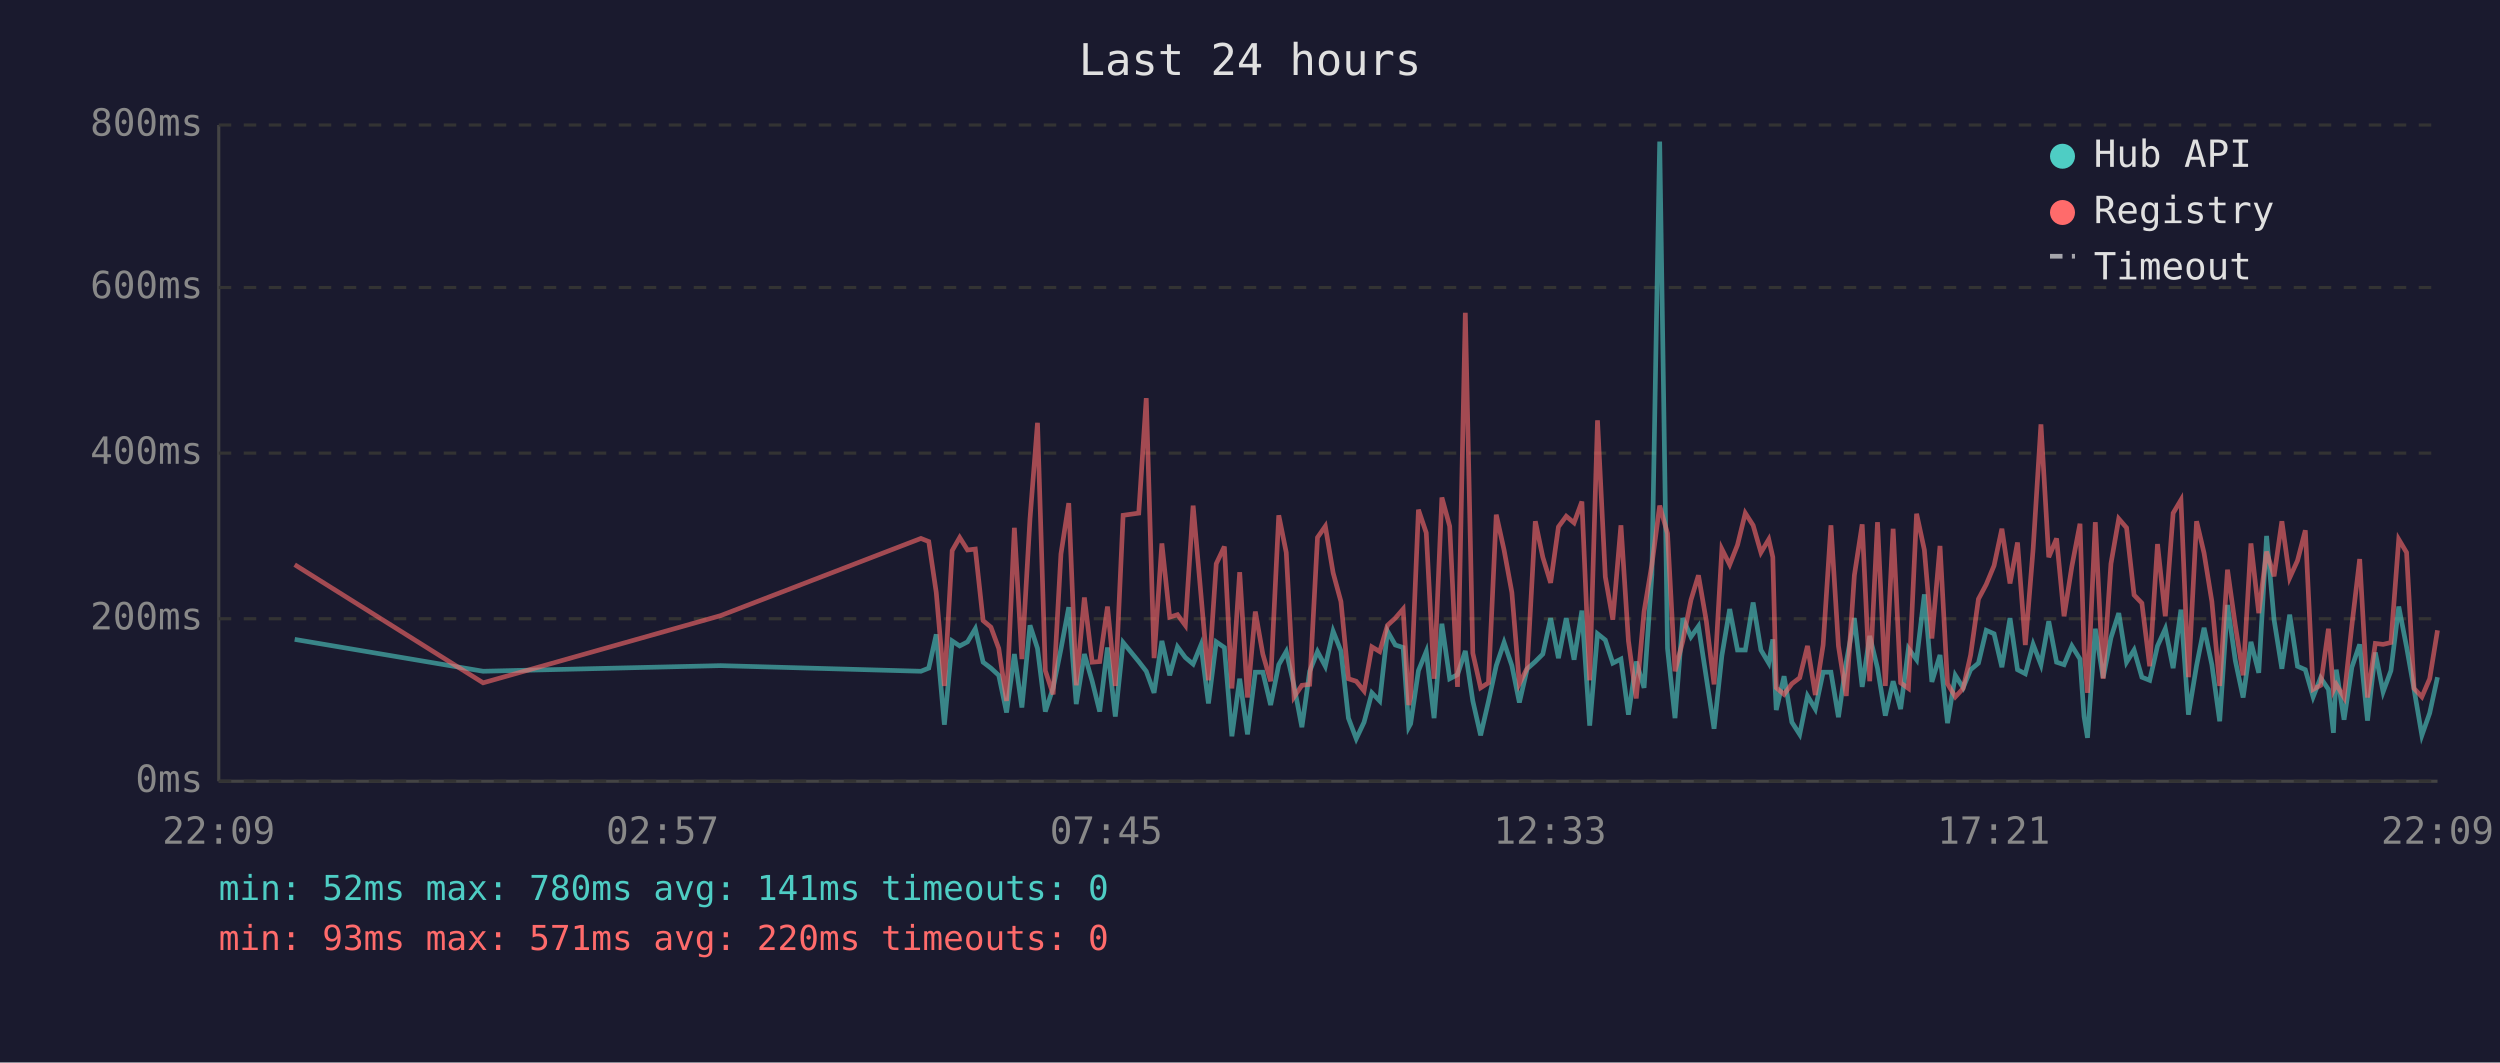
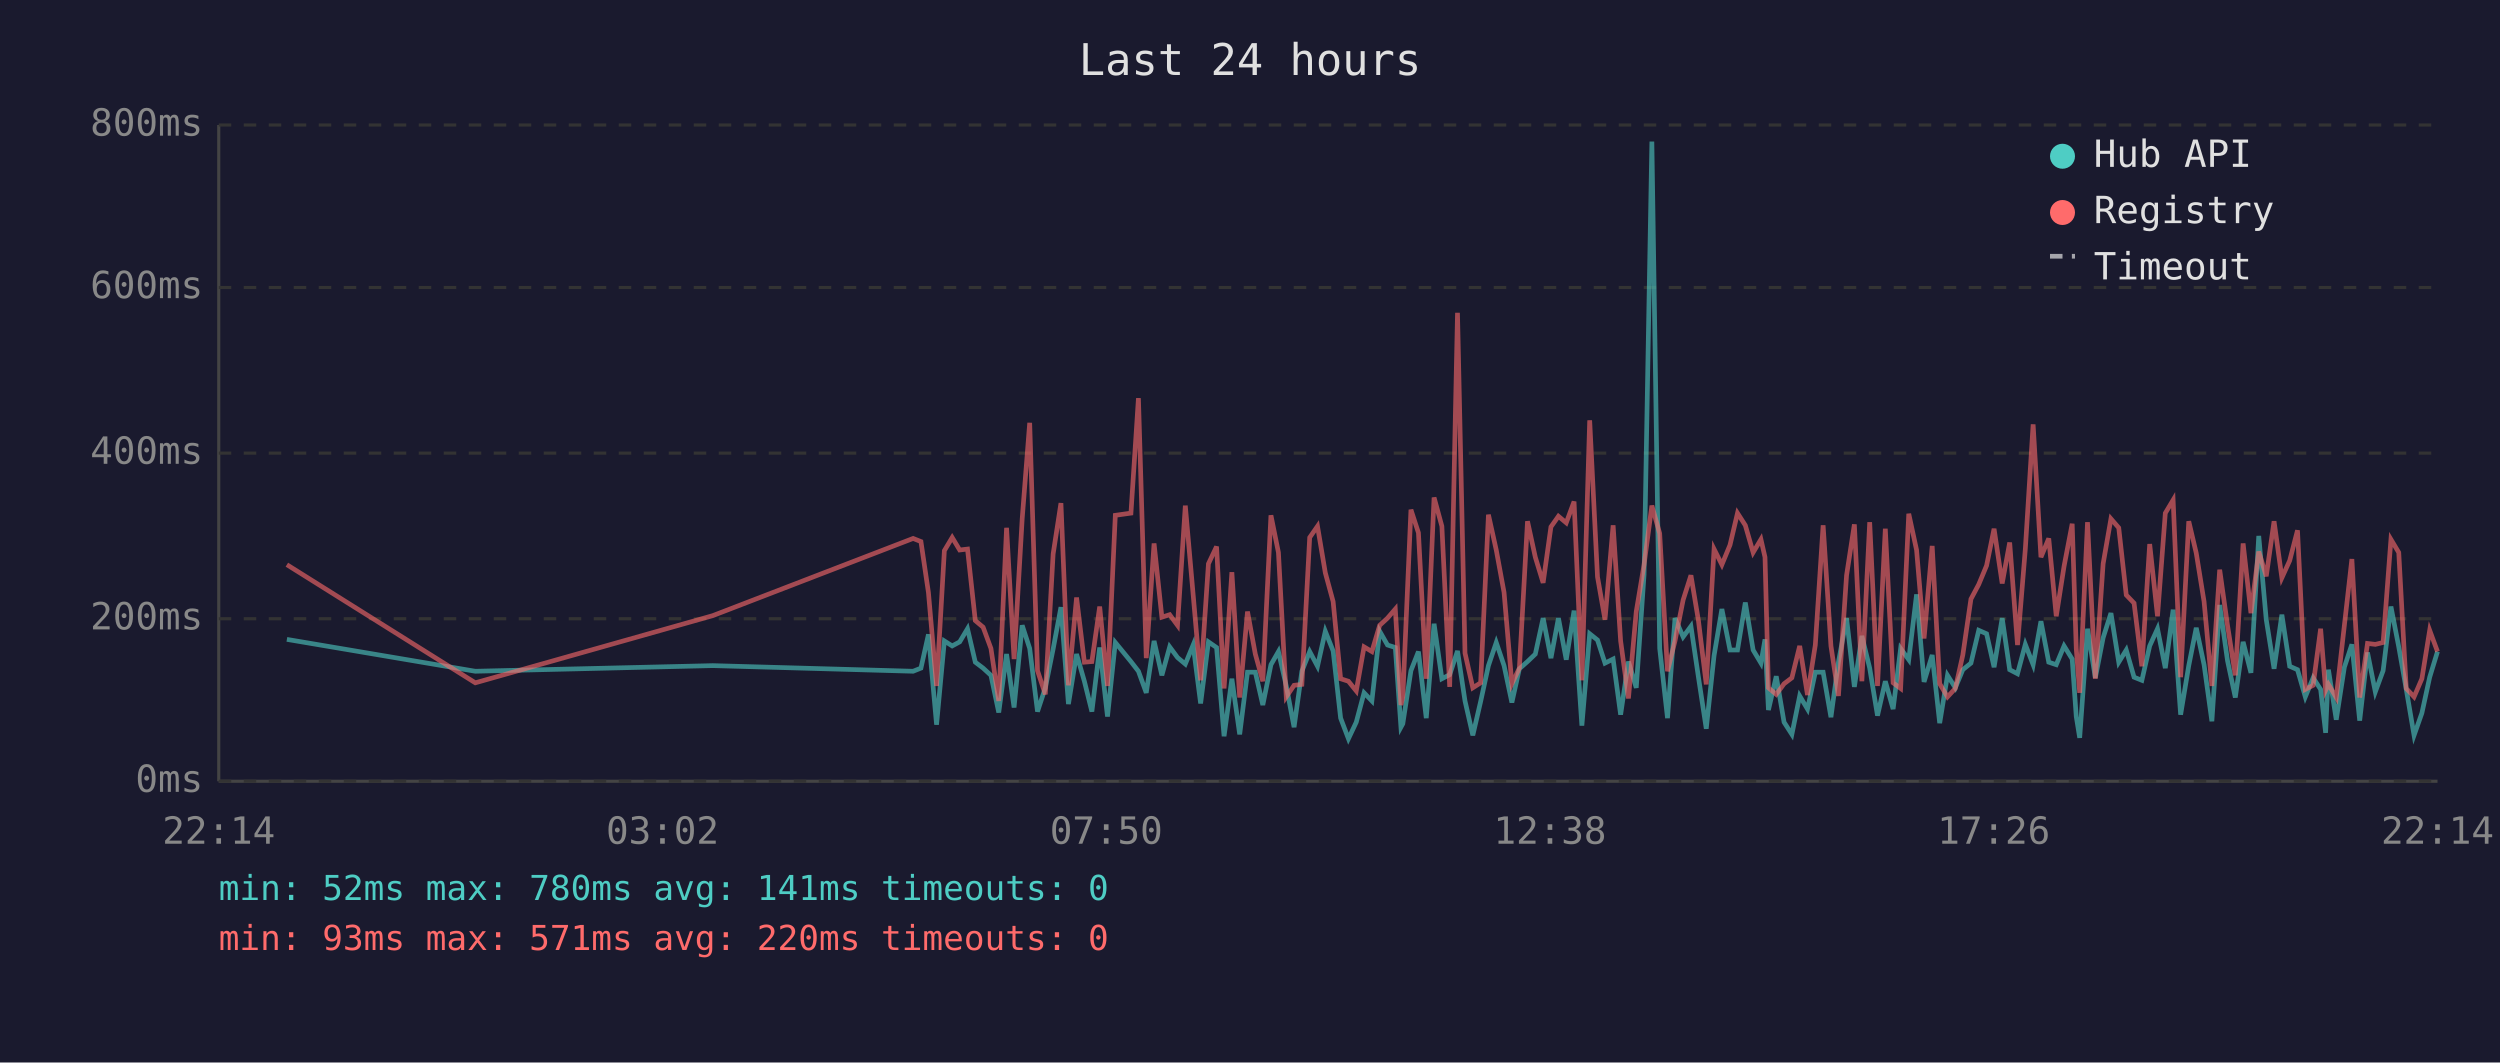
<svg xmlns="http://www.w3.org/2000/svg" viewBox="0 0 800 340" font-family="monospace" font-size="12">
  <rect width="800" height="340" fill="#1a1a2e" />
  <text x="400" y="24" fill="#e0e0e0" font-size="14" text-anchor="middle">Last 24 hours</text>
  <line x1="70" y1="40" x2="70" y2="250" stroke="#444" stroke-width="1" />
  <line x1="70" y1="250" x2="780" y2="250" stroke="#444" stroke-width="1" />
  <line x1="70" y1="250" x2="780" y2="250" stroke="#333" stroke-width="1" stroke-dasharray="4" />
  <text x="65" y="250" fill="#888" text-anchor="end" dominant-baseline="middle">0ms</text>
  <line x1="70" y1="198" x2="780" y2="198" stroke="#333" stroke-width="1" stroke-dasharray="4" />
  <text x="65" y="198" fill="#888" text-anchor="end" dominant-baseline="middle">200ms</text>
  <line x1="70" y1="145" x2="780" y2="145" stroke="#333" stroke-width="1" stroke-dasharray="4" />
  <text x="65" y="145" fill="#888" text-anchor="end" dominant-baseline="middle">400ms</text>
  <line x1="70" y1="92" x2="780" y2="92" stroke="#333" stroke-width="1" stroke-dasharray="4" />
  <text x="65" y="92" fill="#888" text-anchor="end" dominant-baseline="middle">600ms</text>
  <line x1="70" y1="40" x2="780" y2="40" stroke="#333" stroke-width="1" stroke-dasharray="4" />
  <text x="65" y="40" fill="#888" text-anchor="end" dominant-baseline="middle">800ms</text>
-   <text x="70" y="270" fill="#888" text-anchor="middle">22:09</text>
-   <text x="212" y="270" fill="#888" text-anchor="middle">02:57</text>
-   <text x="354" y="270" fill="#888" text-anchor="middle">07:45</text>
-   <text x="496" y="270" fill="#888" text-anchor="middle">12:33</text>
-   <text x="638" y="270" fill="#888" text-anchor="middle">17:21</text>
-   <text x="780" y="270" fill="#888" text-anchor="middle">22:09</text>
-   <polyline points="94.3,204.6 154.6,214.8 230.6,213.0 294.7,214.8 297.2,213.8 299.6,203.0 302.2,231.9 304.7,205.1 307.1,206.7 309.6,205.4 312.1,201.2 314.6,211.9 317.1,213.8 319.6,216.1 322.1,228.0 324.6,209.3 327.0,226.4 329.6,200.1 332.0,207.5 334.5,227.7 337.0,220.1 339.5,207.7 342.0,194.3 344.4,225.3 347.0,209.3 349.5,218.0 351.9,227.7 354.4,207.2 356.9,229.3 359.4,205.6 364.4,211.7 366.8,214.8 369.3,221.7 371.8,205.1 374.3,216.1 376.8,207.0 379.3,210.4 381.8,212.5 384.3,206.4 386.7,225.1 389.2,205.4 391.8,207.2 394.2,235.6 396.7,217.2 399.2,235.0 401.7,215.1 404.1,215.1 406.6,225.6 409.2,212.7 411.6,208.5 414.1,219.5 416.6,232.7 419.1,214.8 421.6,208.5 424.1,213.2 426.6,202.0 429.1,208.3 431.5,229.8 434.0,236.4 436.5,231.1 439.0,221.7 441.5,224.3 444.0,202.0 446.5,206.4 449.0,207.2 450.8,232.7 451.4,231.6 453.9,214.6 456.4,208.5 458.9,229.8 461.4,199.6 463.9,217.2 466.4,215.9 468.9,208.3 471.3,224.3 473.8,235.3 476.3,224.5 478.8,213.0 481.3,205.6 483.8,213.0 486.2,224.8 488.7,214.0 491.3,211.7 493.7,209.3 496.2,197.8 498.7,210.6 501.2,197.8 503.7,211.1 506.2,195.4 508.7,232.2 511.2,202.8 513.7,204.8 516.1,212.2 518.7,210.9 521.1,228.7 523.6,211.7 526.1,220.1 528.6,183.9 531.1,45.3 533.6,207.5 536.0,229.8 538.5,197.8 541.1,203.8 543.5,200.4 546.0,216.7 548.5,233.2 551.0,209.8 553.5,194.9 556.0,208.0 558.5,208.0 561.0,192.8 563.5,208.0 566.0,212.2 567.3,204.6 568.4,227.2 570.9,216.4 573.4,231.1 575.9,235.0 578.4,222.7 580.9,226.9 583.4,215.1 585.9,215.1 588.3,229.5 590.8,211.9 593.4,197.8 595.9,219.8 598.3,203.5 600.8,213.8 603.3,229.0 605.8,218.0 608.2,226.9 610.7,207.5 613.3,211.1 615.8,190.2 618.2,218.2 620.8,209.6 623.2,231.4 625.7,216.1 628.2,220.1 630.6,214.3 633.1,212.2 635.6,201.7 638.1,202.8 640.6,213.5 643.2,197.8 645.6,214.3 648.1,215.6 650.6,206.2 653.1,212.7 655.6,198.8 658.1,211.9 660.5,212.7 663.0,206.7 665.6,210.9 666.9,229.3 668.0,236.1 670.5,201.2 673.0,216.9 675.5,204.1 678.0,196.2 680.5,211.9 682.9,208.0 685.4,216.7 687.9,217.7 690.4,206.7 692.9,201.2 695.4,213.8 697.9,195.1 700.3,228.7 702.9,213.0 705.3,200.9 707.8,212.7 710.3,230.8 712.8,193.6 715.3,211.4 717.8,223.2 720.3,205.4 722.8,215.3 725.3,171.5 727.7,198.3 730.2,214.0 732.7,196.7 735.2,213.2 737.7,214.3 740.2,223.0 742.6,216.9 745.1,220.6 746.7,234.5 747.6,214.3 750.1,230.3 752.6,213.5 755.1,206.2 757.6,230.6 760.1,208.8 762.6,221.4 765.1,214.6 767.6,194.1 770.1,207.0 772.5,220.6 775.0,235.3 777.5,228.2 780.0,216.7" fill="none" stroke="#4ecdc4" stroke-width="1.5" opacity="0.6" />
-   <polyline points="94.3,180.7 154.6,218.5 230.6,197.0 294.7,172.3 297.2,173.3 299.6,189.6 302.2,219.5 304.7,176.2 307.1,172.0 309.6,176.0 312.1,175.7 314.6,198.6 317.1,200.7 319.6,207.5 322.1,224.3 324.6,168.9 327.0,210.9 329.6,166.0 332.0,135.3 334.5,214.6 337.0,222.2 339.5,177.3 342.0,161.0 344.4,219.3 347.0,191.2 349.5,211.9 351.9,211.7 354.4,194.1 356.9,219.5 359.4,164.9 364.4,164.2 366.8,127.4 369.3,210.6 371.8,173.9 374.3,197.5 376.8,196.7 379.3,200.1 381.8,161.8 384.3,190.2 386.7,217.7 389.2,180.4 391.8,174.9 394.2,220.3 396.7,183.1 399.2,223.2 401.7,195.7 404.1,209.3 406.6,218.0 409.2,164.9 411.6,176.8 414.1,223.0 416.6,219.3 419.1,219.0 421.6,172.0 424.1,168.4 426.6,183.3 429.1,192.5 431.5,217.2 434.0,218.0 436.5,221.1 439.0,207.0 441.5,208.5 444.0,200.1 446.5,197.8 449.0,194.9 450.8,225.6 451.4,223.0 453.9,163.1 456.4,170.5 458.9,217.2 461.4,159.2 463.9,168.4 466.4,219.8 468.9,100.1 471.3,209.0 473.8,220.1 476.3,218.5 478.8,164.7 481.3,176.0 483.8,189.6 486.2,218.8 488.7,213.8 491.3,166.8 493.7,178.3 496.2,186.5 498.7,168.6 501.2,165.2 503.7,167.3 506.2,160.5 508.7,217.7 511.2,134.5 513.7,184.6 516.1,198.3 518.7,168.1 521.1,205.1 523.6,223.5 526.1,195.7 528.6,180.7 531.1,161.8 533.6,170.7 536.0,214.8 538.5,205.1 541.1,192.0 543.5,184.1 546.0,198.6 548.5,219.0 551.0,175.7 553.5,180.7 556.0,174.4 558.5,164.2 561.0,168.1 563.5,176.8 566.0,172.6 567.3,178.3 568.4,220.1 570.9,222.2 573.4,218.8 575.9,216.9 578.4,206.7 580.9,222.4 583.4,206.4 585.9,168.1 588.3,206.7 590.8,222.7 593.4,184.1 595.9,167.8 598.3,218.0 600.8,167.1 603.3,219.5 605.8,169.2 608.2,218.5 610.7,220.3 613.3,164.4 615.8,176.0 618.2,204.3 620.8,174.7 623.2,218.8 625.7,223.0 628.2,220.3 630.6,209.6 633.1,191.7 635.6,187.0 638.1,181.0 640.6,169.2 643.2,186.7 645.6,173.6 648.1,206.4 650.6,175.7 653.1,135.8 655.6,178.3 658.1,172.3 660.5,197.2 663.0,181.2 665.6,167.6 666.9,207.5 668.0,221.7 670.5,167.1 673.0,217.2 675.5,180.4 678.0,166.0 680.5,168.9 682.9,190.4 685.4,193.0 687.9,213.2 690.4,174.1 692.9,197.2 695.4,164.2 697.9,160.0 700.3,216.7 702.9,166.8 705.3,177.0 707.8,192.5 710.3,219.5 712.8,182.3 715.3,200.1 717.8,216.1 720.3,173.9 722.8,196.2 725.3,176.5 727.7,184.4 730.2,166.8 732.7,184.9 735.2,179.4 737.7,169.7 740.2,220.6 742.6,219.3 745.1,201.2 746.7,220.9 747.6,219.0 750.1,223.2 752.6,200.1 755.1,178.9 757.6,223.2 760.1,205.9 762.6,206.2 765.1,205.6 767.6,172.6 770.1,176.8 772.5,220.3 775.0,223.0 777.5,217.2 780.0,201.7" fill="none" stroke="#ff6b6b" stroke-width="1.5" opacity="0.6" />
+   <text x="70" y="270" fill="#888" text-anchor="middle">22:14</text>
+   <text x="212" y="270" fill="#888" text-anchor="middle">03:02</text>
+   <text x="354" y="270" fill="#888" text-anchor="middle">07:50</text>
+   <text x="496" y="270" fill="#888" text-anchor="middle">12:38</text>
+   <text x="638" y="270" fill="#888" text-anchor="middle">17:26</text>
+   <text x="780" y="270" fill="#888" text-anchor="middle">22:14</text>
+   <polyline points="91.8,204.6 152.1,214.8 228.1,213.0 292.2,214.8 294.7,213.8 297.1,203.0 299.7,231.9 302.2,205.1 304.7,206.7 307.1,205.4 309.6,201.2 312.1,211.9 314.6,213.8 317.1,216.1 319.6,228.0 322.1,209.3 324.5,226.4 327.1,200.1 329.5,207.5 332.0,227.7 334.5,220.1 337.0,207.7 339.5,194.3 341.9,225.3 344.5,209.3 347.0,218.0 349.4,227.7 351.9,207.2 354.4,229.3 356.9,205.6 361.9,211.7 364.3,214.8 366.8,221.7 369.3,205.1 371.8,216.1 374.3,207.0 376.8,210.4 379.3,212.5 381.8,206.4 384.2,225.1 386.7,205.4 389.3,207.2 391.7,235.6 394.2,217.2 396.7,235.0 399.2,215.1 401.7,215.1 404.1,225.6 406.7,212.7 409.1,208.5 411.6,219.5 414.1,232.7 416.6,214.8 419.1,208.5 421.6,213.2 424.1,202.0 426.6,208.3 429.0,229.8 431.5,236.4 434.0,231.1 436.5,221.7 439.0,224.3 441.5,202.0 444.0,206.4 446.5,207.2 448.3,232.7 448.9,231.6 451.5,214.6 453.9,208.5 456.4,229.8 458.9,199.6 461.4,217.2 463.9,215.9 466.4,208.3 468.8,224.3 471.3,235.3 473.8,224.5 476.3,213.0 478.8,205.6 481.3,213.0 483.8,224.8 486.2,214.0 488.8,211.7 491.3,209.3 493.8,197.8 496.3,210.6 498.7,197.8 501.2,211.1 503.7,195.4 506.2,232.2 508.7,202.8 511.2,204.8 513.6,212.2 516.2,210.9 518.6,228.7 521.1,211.7 523.6,220.1 526.1,183.9 528.6,45.3 531.1,207.5 533.6,229.8 536.0,197.8 538.6,203.8 541.1,200.4 543.5,216.7 546.0,233.2 548.5,209.8 551.0,194.9 553.6,208.0 556.0,208.0 558.5,192.8 561.0,208.0 563.5,212.2 564.8,204.6 565.9,227.2 568.4,216.4 570.9,231.1 573.4,235.0 575.9,222.7 578.4,226.9 580.9,215.1 583.4,215.1 585.9,229.5 588.3,211.9 590.9,197.8 593.4,219.8 595.8,203.5 598.3,213.8 600.8,229.0 603.3,218.0 605.8,226.9 608.2,207.5 610.8,211.1 613.3,190.2 615.7,218.2 618.3,209.6 620.7,231.4 623.2,216.1 625.7,220.1 628.1,214.3 630.7,212.2 633.2,201.7 635.7,202.8 638.1,213.5 640.7,197.8 643.1,214.3 645.6,215.6 648.1,206.2 650.6,212.7 653.1,198.8 655.6,211.9 658.0,212.7 660.5,206.7 663.1,210.9 664.4,229.3 665.5,236.1 668.0,201.2 670.5,216.9 673.0,204.1 675.5,196.2 678.0,211.9 680.4,208.0 682.9,216.7 685.4,217.7 687.9,206.7 690.4,201.2 692.9,213.8 695.4,195.1 697.8,228.7 700.4,213.0 702.8,200.9 705.3,212.7 707.8,230.8 710.3,193.6 712.8,211.4 715.3,223.2 717.8,205.4 720.3,215.3 722.8,171.5 725.2,198.3 727.7,214.0 730.2,196.7 732.7,213.2 735.2,214.3 737.7,223.0 740.2,216.9 742.6,220.6 744.2,234.5 745.1,214.3 747.6,230.3 750.2,213.5 752.6,206.2 755.1,230.6 757.6,208.8 760.1,221.4 762.6,214.6 765.1,194.1 767.6,207.0 770.0,220.6 772.5,235.3 775.0,228.2 777.5,216.7 780.0,208.5" fill="none" stroke="#4ecdc4" stroke-width="1.5" opacity="0.6" />
+   <polyline points="91.8,180.7 152.1,218.5 228.1,197.0 292.2,172.3 294.7,173.3 297.1,189.6 299.7,219.5 302.2,176.2 304.7,172.0 307.1,176.0 309.6,175.7 312.1,198.6 314.6,200.7 317.1,207.5 319.6,224.3 322.1,168.9 324.5,210.9 327.1,166.0 329.5,135.3 332.0,214.6 334.5,222.2 337.0,177.3 339.5,161.0 341.9,219.3 344.5,191.2 347.0,211.9 349.4,211.7 351.9,194.1 354.4,219.5 356.9,164.9 361.9,164.2 364.3,127.4 366.8,210.6 369.3,173.9 371.8,197.5 374.3,196.7 376.8,200.1 379.3,161.8 381.8,190.2 384.2,217.7 386.7,180.4 389.3,174.9 391.7,220.3 394.2,183.1 396.7,223.2 399.2,195.7 401.7,209.3 404.1,218.0 406.7,164.9 409.1,176.8 411.6,223.0 414.1,219.3 416.6,219.0 419.1,172.0 421.6,168.4 424.1,183.3 426.6,192.5 429.0,217.2 431.5,218.0 434.0,221.1 436.5,207.0 439.0,208.5 441.5,200.1 444.0,197.8 446.5,194.9 448.3,225.6 448.9,223.0 451.5,163.1 453.9,170.5 456.4,217.2 458.9,159.2 461.4,168.4 463.9,219.8 466.4,100.1 468.8,209.0 471.3,220.1 473.8,218.5 476.3,164.7 478.8,176.0 481.3,189.6 483.8,218.8 486.2,213.8 488.8,166.8 491.3,178.3 493.8,186.5 496.3,168.6 498.7,165.2 501.2,167.3 503.7,160.5 506.2,217.7 508.7,134.5 511.2,184.6 513.6,198.3 516.2,168.1 518.6,205.1 521.1,223.5 523.6,195.7 526.1,180.7 528.6,161.8 531.1,170.7 533.6,214.8 536.0,205.1 538.6,192.0 541.1,184.1 543.5,198.6 546.0,219.0 548.5,175.7 551.0,180.7 553.6,174.4 556.0,164.2 558.5,168.1 561.0,176.8 563.5,172.6 564.8,178.3 565.9,220.1 568.4,222.2 570.9,218.8 573.4,216.9 575.9,206.7 578.4,222.4 580.9,206.4 583.4,168.1 585.9,206.7 588.3,222.7 590.9,184.1 593.4,167.8 595.8,218.0 598.3,167.1 600.8,219.5 603.3,169.2 605.8,218.5 608.2,220.3 610.8,164.4 613.3,176.0 615.7,204.3 618.3,174.7 620.7,218.8 623.2,223.0 625.7,220.3 628.1,209.6 630.7,191.7 633.2,187.0 635.7,181.0 638.1,169.2 640.7,186.7 643.1,173.6 645.6,206.4 648.1,175.7 650.6,135.8 653.1,178.3 655.6,172.3 658.0,197.2 660.5,181.2 663.1,167.6 664.4,207.5 665.5,221.7 668.0,167.1 670.5,217.2 673.0,180.4 675.5,166.0 678.0,168.9 680.4,190.4 682.9,193.0 685.4,213.2 687.9,174.1 690.4,197.2 692.9,164.2 695.4,160.0 697.8,216.7 700.4,166.8 702.8,177.0 705.3,192.5 707.8,219.5 710.3,182.3 712.8,200.1 715.3,216.1 717.8,173.9 720.3,196.2 722.8,176.5 725.2,184.4 727.7,166.8 730.2,184.9 732.7,179.4 735.2,169.7 737.7,220.6 740.2,219.3 742.6,201.2 744.2,220.9 745.1,219.0 747.6,223.2 750.2,200.1 752.6,178.9 755.1,223.2 757.6,205.9 760.1,206.2 762.6,205.6 765.1,172.6 767.6,176.8 770.0,220.3 772.5,223.0 775.0,217.2 777.5,201.7 780.0,208.5" fill="none" stroke="#ff6b6b" stroke-width="1.5" opacity="0.6" />
  <circle cx="660" cy="50" r="4" fill="#4ecdc4" />
  <text x="670" y="50" fill="#e0e0e0" dominant-baseline="middle">Hub API</text>
  <circle cx="660" cy="68" r="4" fill="#ff6b6b" />
  <text x="670" y="68" fill="#e0e0e0" dominant-baseline="middle">Registry</text>
  <line x1="656" y1="82" x2="664" y2="82" stroke="#e0e0e0" stroke-width="1.5" stroke-dasharray="4,3" opacity="0.7" />
  <text x="670" y="86" fill="#e0e0e0" dominant-baseline="middle">Timeout</text>
  <text x="70" y="288" fill="#4ecdc4" font-size="11">min: 52ms  max: 780ms  avg: 141ms  timeouts: 0</text>
  <text x="70" y="304" fill="#ff6b6b" font-size="11">min: 93ms  max: 571ms  avg: 220ms  timeouts: 0</text>
</svg>
